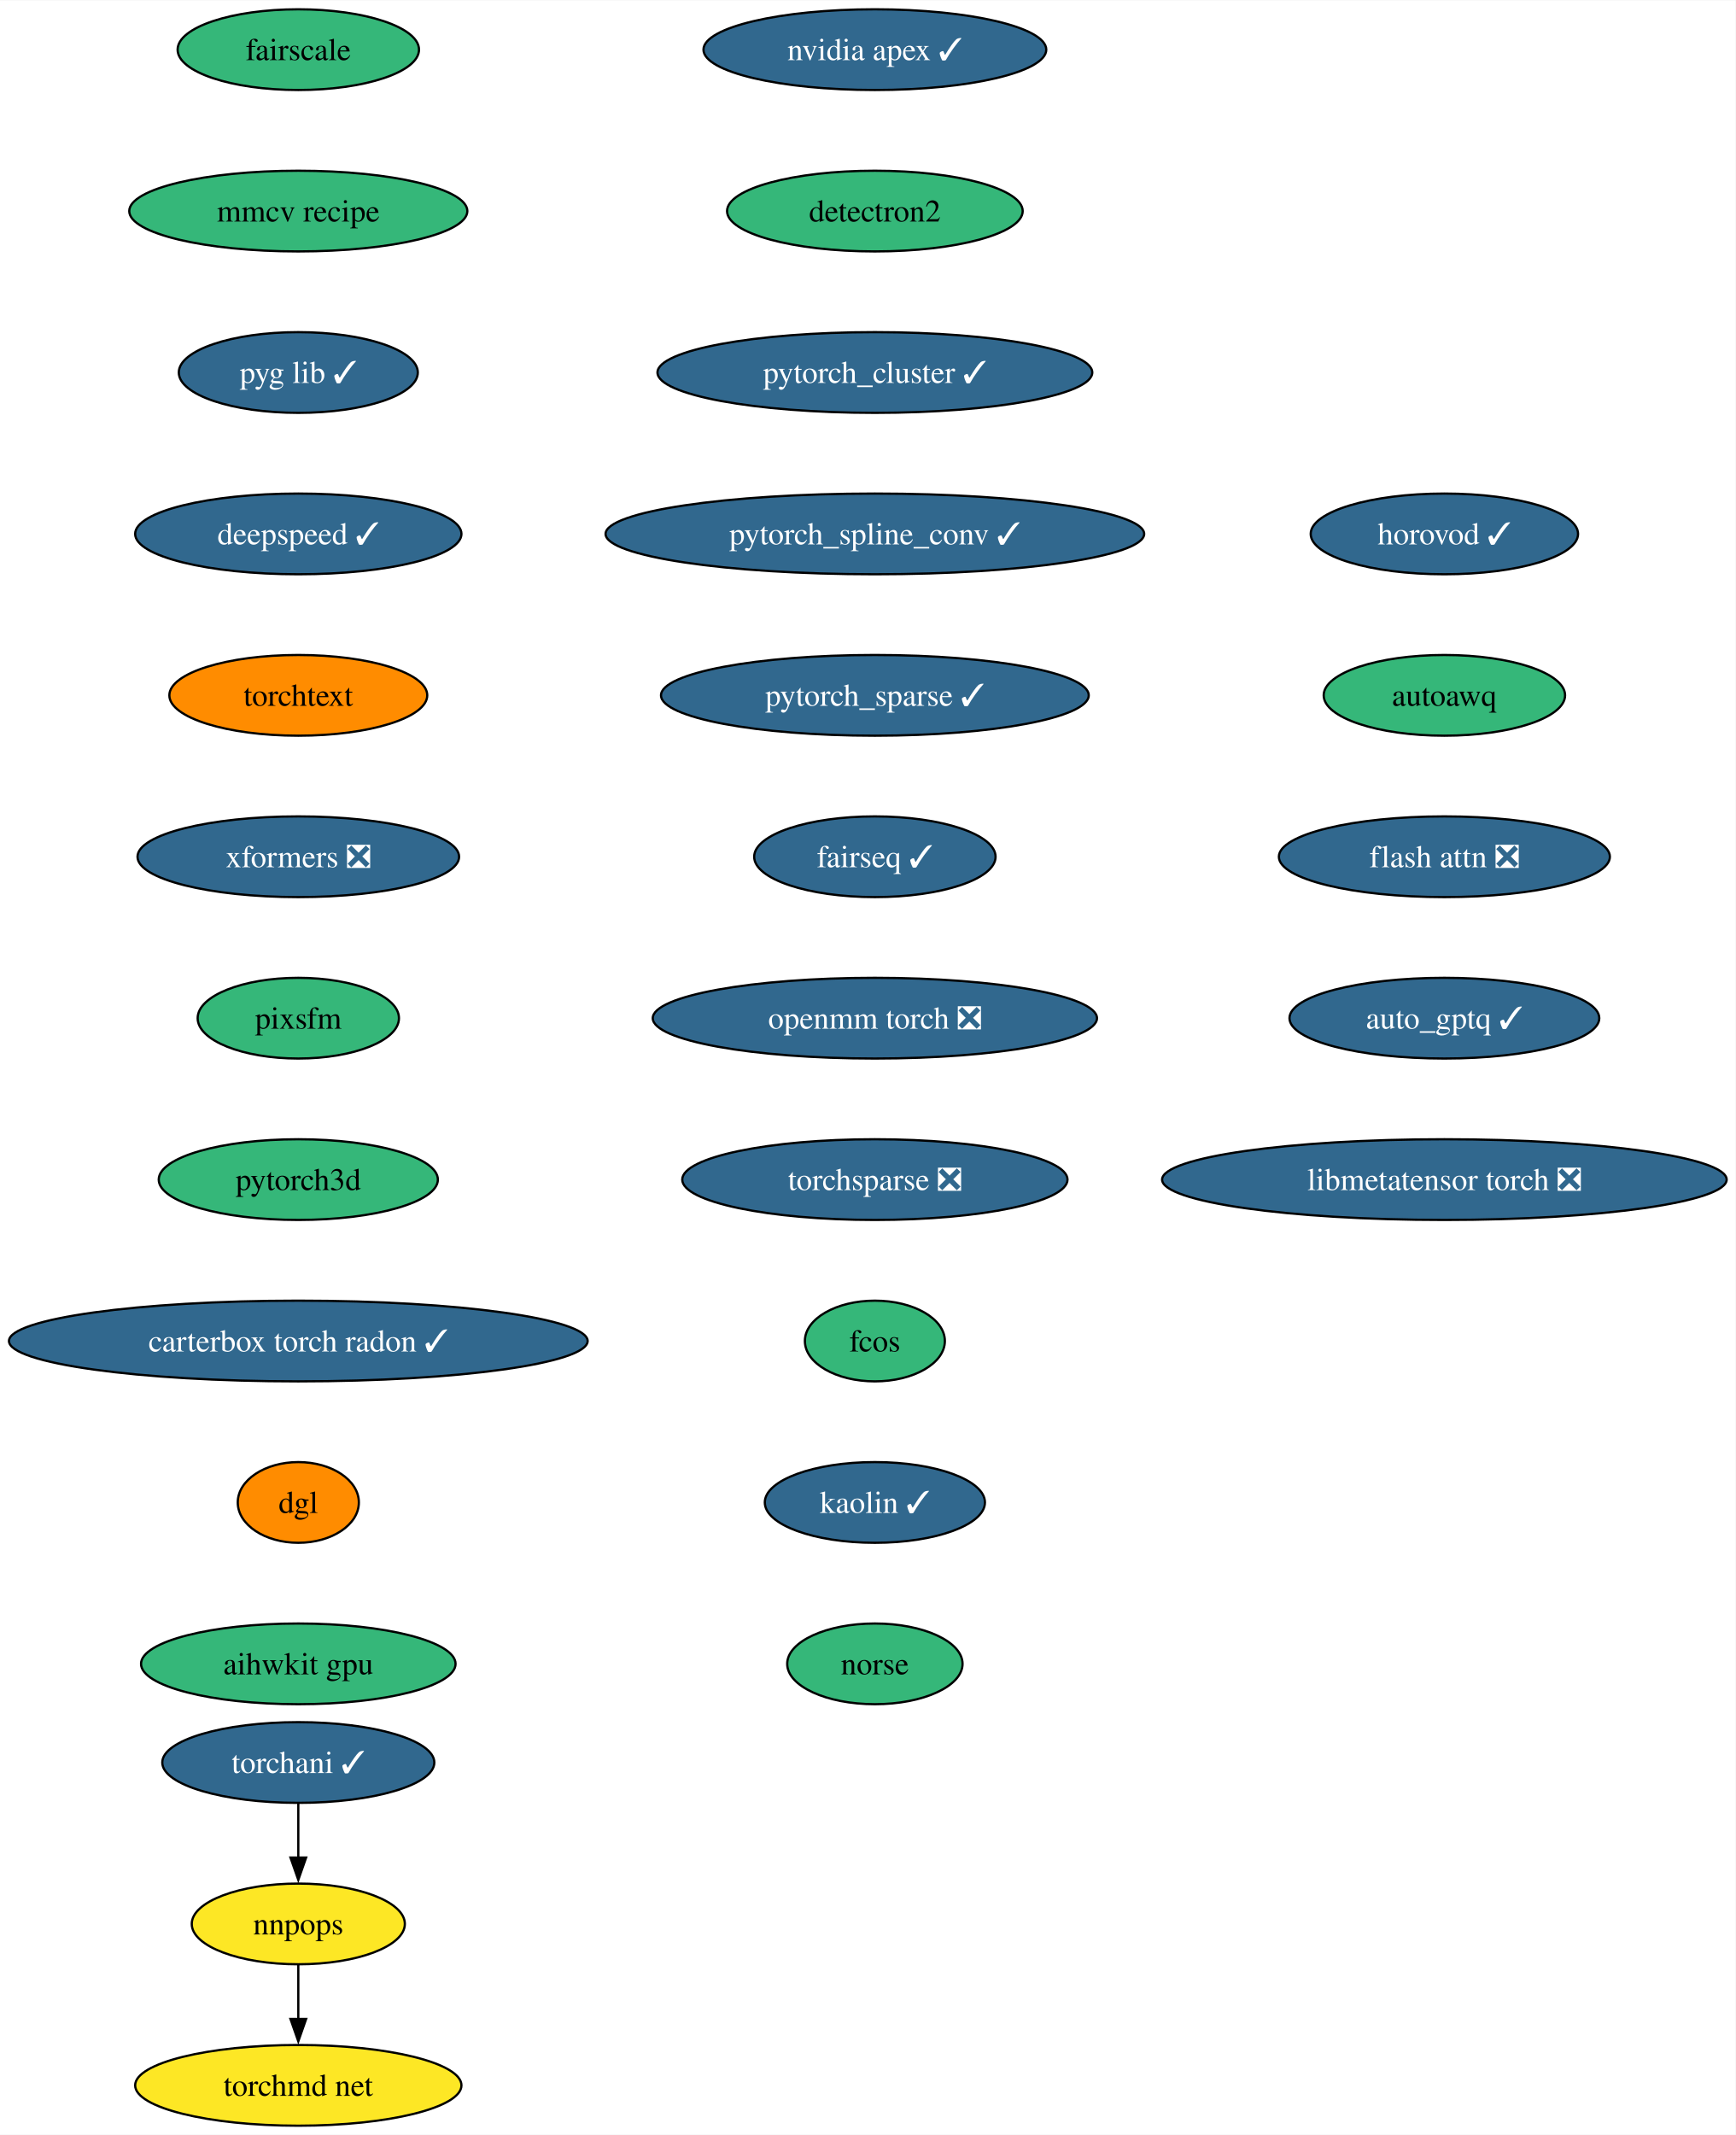
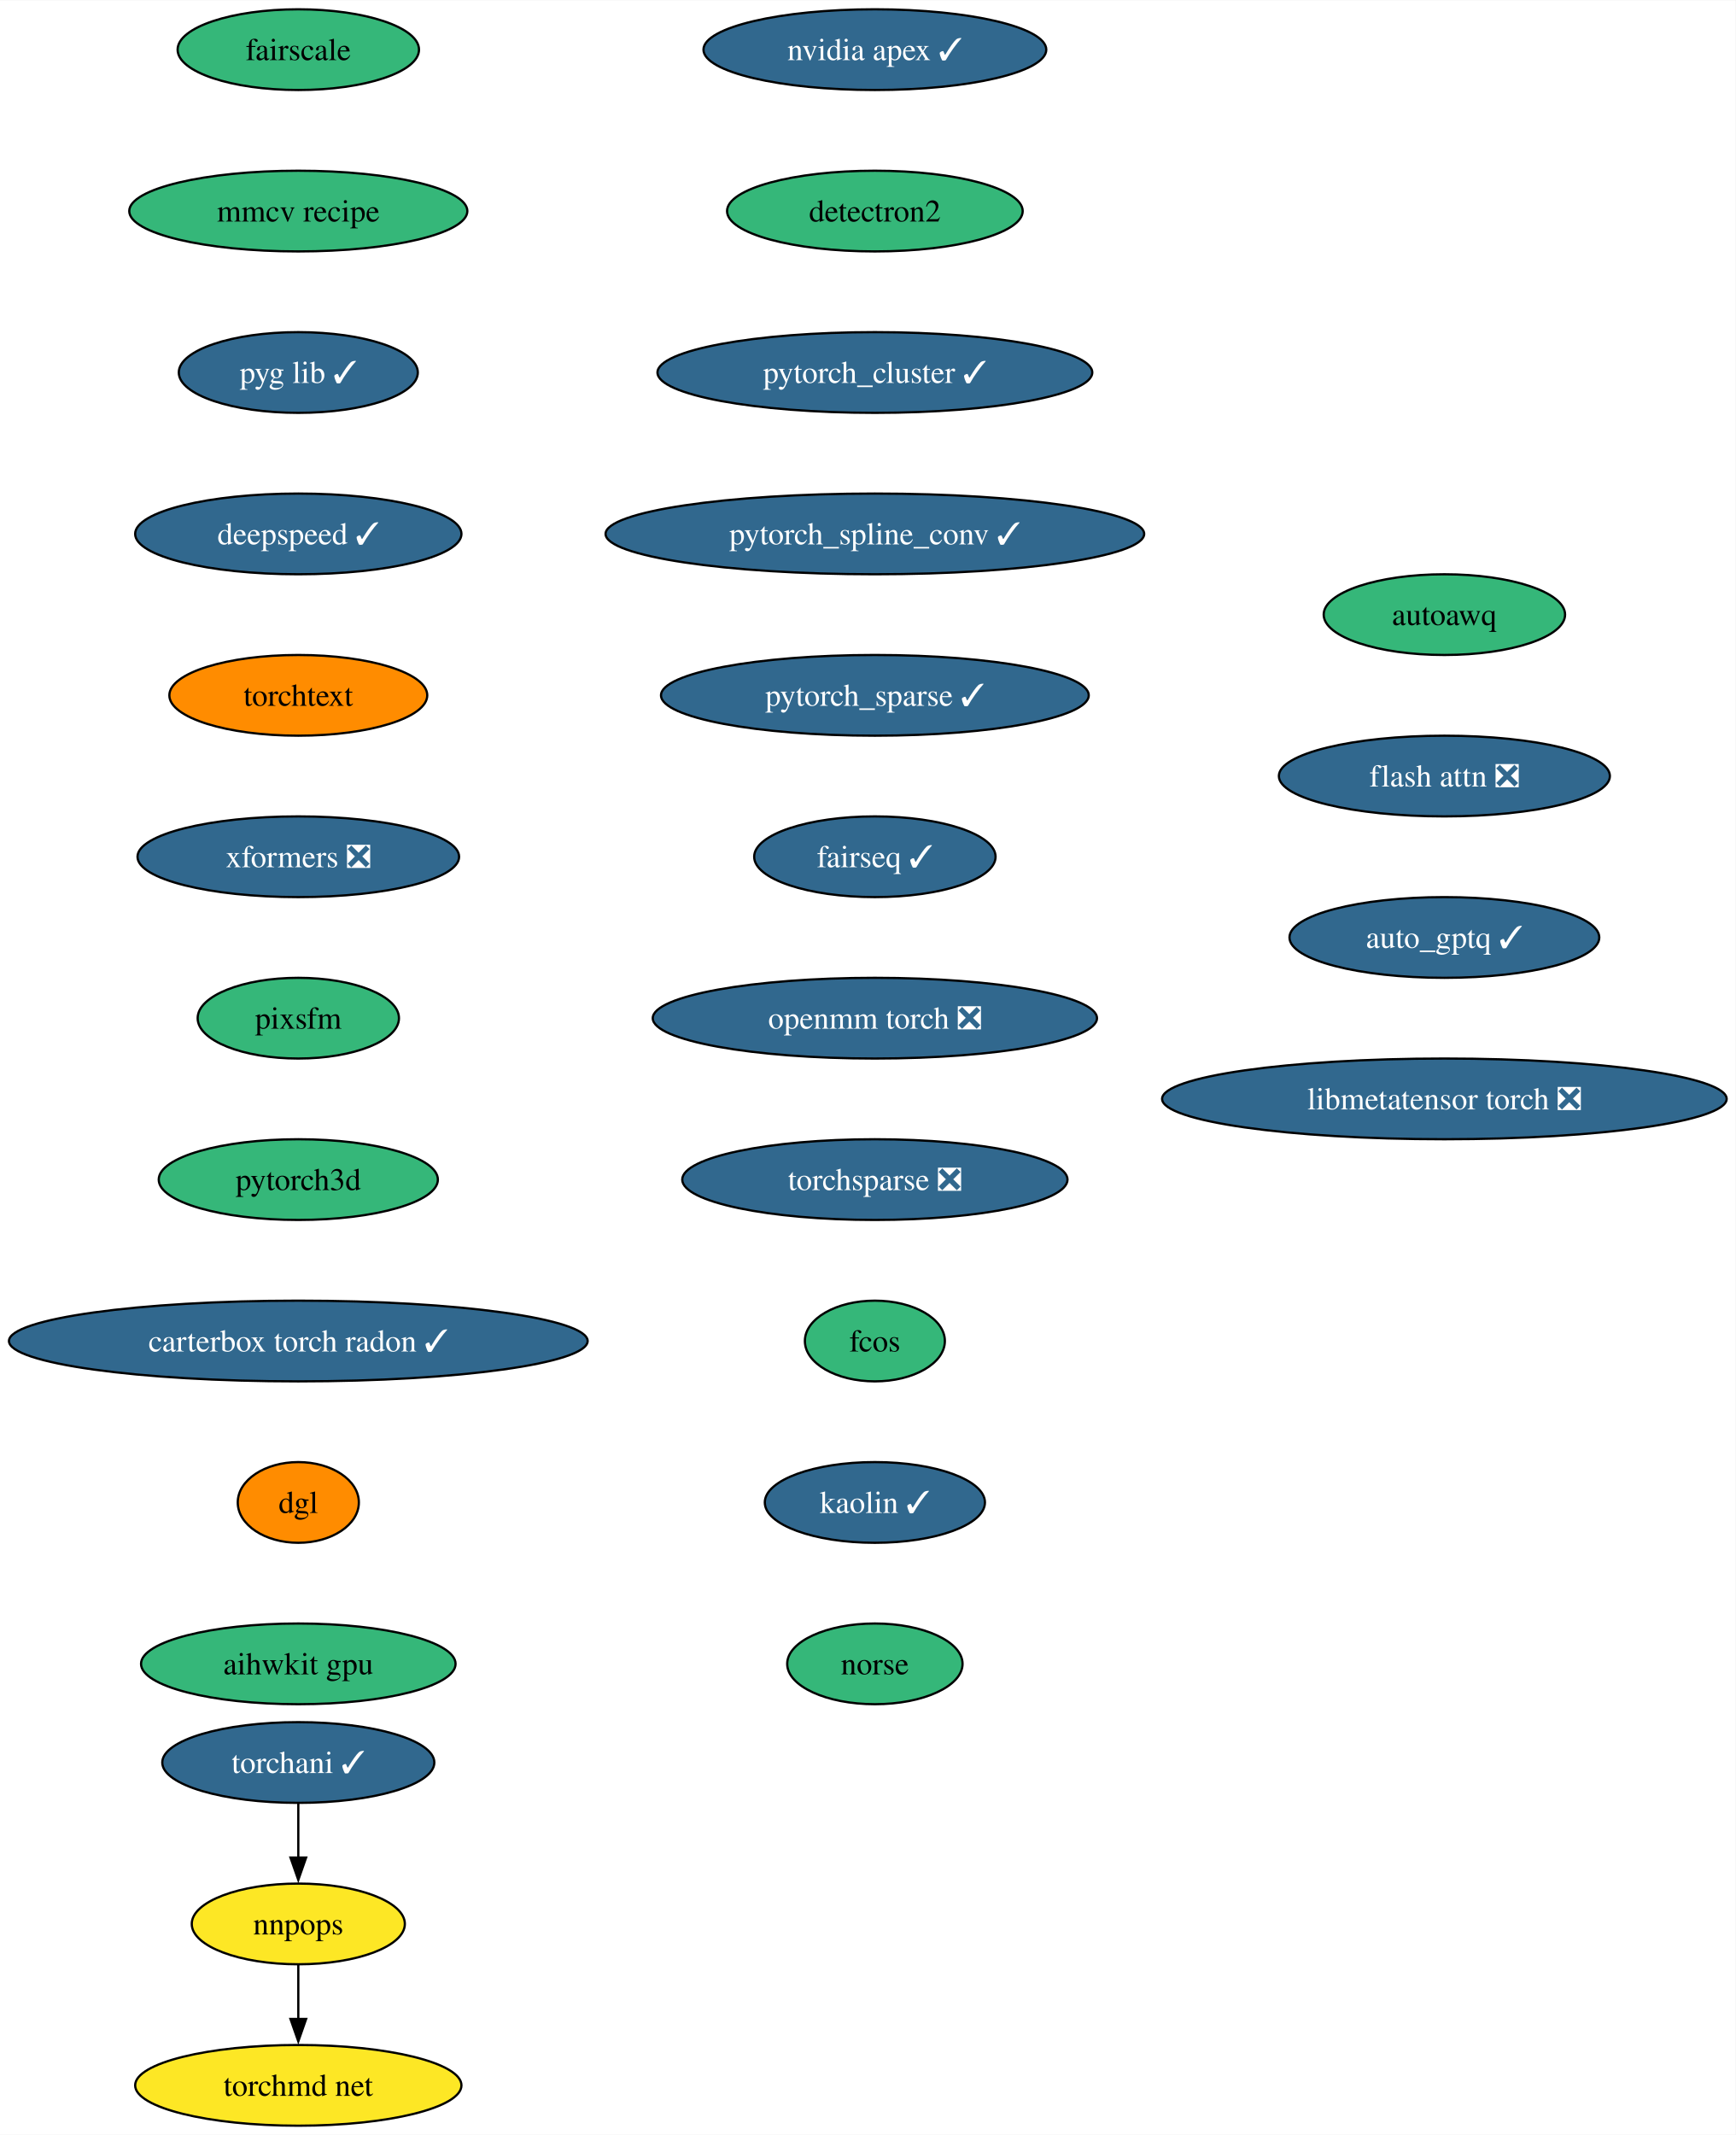
<svg xmlns="http://www.w3.org/2000/svg" xmlns:xlink="http://www.w3.org/1999/xlink" width="774pt" height="952pt" viewBox="0.00 0.00 774.24 952.00">
  <g id="graph0" class="graph" transform="scale(1 1) rotate(0) translate(4 948)">
    <polygon fill="white" stroke="none" points="-4,4 -4,-948 770.24,-948 770.24,4 -4,4" />
    <g id="node1" class="node">
      <g id="a_node1">
        <a xlink:href="https://github.com/conda-forge/nvidia-apex-feedstock/pull/50" xlink:title="nvidia apex ✓">
          <ellipse fill="#31688e" stroke="black" cx="386.27" cy="-926" rx="76.46" ry="18" />
          <text text-anchor="middle" x="386.27" y="-921.33" font-family="Times,serif" font-size="14.00" fill="white">nvidia apex ✓</text>
        </a>
      </g>
    </g>
    <g id="node2" class="node">
      <g id="a_node2">
        <a xlink:href="https://github.com/conda-forge/detectron2-feedstock" xlink:title="detectron2">
          <ellipse fill="#35b779" stroke="black" cx="386.27" cy="-854" rx="65.94" ry="18" />
          <text text-anchor="middle" x="386.27" y="-849.33" font-family="Times,serif" font-size="14.00">detectron2</text>
        </a>
      </g>
    </g>
    <g id="node3" class="node">
      <g id="a_node3">
        <a xlink:href="https://github.com/conda-forge/pytorch_cluster-feedstock/pull/57" xlink:title="pytorch_cluster ✓">
          <ellipse fill="#31688e" stroke="black" cx="386.27" cy="-782" rx="96.98" ry="18" />
          <text text-anchor="middle" x="386.27" y="-777.33" font-family="Times,serif" font-size="14.00" fill="white">pytorch_cluster ✓</text>
        </a>
      </g>
    </g>
    <g id="node4" class="node">
      <g id="a_node4">
        <a xlink:href="https://github.com/conda-forge/pytorch_spline_conv-feedstock/pull/39" xlink:title="pytorch_spline_conv ✓">
          <ellipse fill="#31688e" stroke="black" cx="386.27" cy="-710" rx="120.13" ry="18" />
          <text text-anchor="middle" x="386.27" y="-705.33" font-family="Times,serif" font-size="14.00" fill="white">pytorch_spline_conv ✓</text>
        </a>
      </g>
    </g>
    <g id="node5" class="node">
      <g id="a_node5">
        <a xlink:href="https://github.com/conda-forge/pytorch_sparse-feedstock/pull/67" xlink:title="pytorch_sparse ✓">
          <ellipse fill="#31688e" stroke="black" cx="386.27" cy="-638" rx="95.4" ry="18" />
          <text text-anchor="middle" x="386.27" y="-633.33" font-family="Times,serif" font-size="14.00" fill="white">pytorch_sparse ✓</text>
        </a>
      </g>
    </g>
    <g id="node6" class="node">
      <g id="a_node6">
        <a xlink:href="https://github.com/conda-forge/fairseq-feedstock/pull/39" xlink:title="fairseq ✓">
          <ellipse fill="#31688e" stroke="black" cx="386.27" cy="-566" rx="53.84" ry="18" />
          <text text-anchor="middle" x="386.27" y="-561.33" font-family="Times,serif" font-size="14.00" fill="white">fairseq ✓</text>
        </a>
      </g>
    </g>
    <g id="node7" class="node">
      <g id="a_node7">
        <a xlink:href="https://github.com/conda-forge/openmm-torch-feedstock/pull/53" xlink:title="openmm torch ❎">
          <ellipse fill="#31688e" stroke="black" cx="386.27" cy="-494" rx="99.08" ry="18" />
          <text text-anchor="middle" x="386.27" y="-489.32" font-family="Times,serif" font-size="14.00" fill="white">openmm torch ❎</text>
        </a>
      </g>
    </g>
    <g id="node11" class="node">
      <g id="a_node11">
        <a xlink:href="https://github.com/conda-forge/torchsparse-feedstock/pull/36" xlink:title="torchsparse ❎">
          <ellipse fill="#31688e" stroke="black" cx="386.27" cy="-422" rx="85.93" ry="18" />
          <text text-anchor="middle" x="386.27" y="-417.32" font-family="Times,serif" font-size="14.00" fill="white">torchsparse ❎</text>
        </a>
      </g>
    </g>
    <g id="node8" class="node">
      <g id="a_node8">
        <a xlink:href="https://github.com/conda-forge/torchani-feedstock/pull/39" xlink:title="torchani ✓">
          <ellipse fill="#31688e" stroke="black" cx="129.07" cy="-162" rx="60.68" ry="18" />
          <text text-anchor="middle" x="129.07" y="-157.32" font-family="Times,serif" font-size="14.00" fill="white">torchani ✓</text>
        </a>
      </g>
    </g>
    <g id="node9" class="node">
      <g id="a_node9">
        <a xlink:href="https://github.com/conda-forge/nnpops-feedstock" xlink:title="nnpops">
          <ellipse fill="#fde725" stroke="black" cx="129.07" cy="-90" rx="47.53" ry="18" />
          <text text-anchor="middle" x="129.07" y="-85.33" font-family="Times,serif" font-size="14.00">nnpops</text>
        </a>
      </g>
    </g>
    <g id="edge7" class="edge">
      <path fill="none" stroke="black" d="M129.07,-143.7C129.07,-136.41 129.07,-127.73 129.07,-119.54" />
      <polygon fill="black" stroke="black" points="132.57,-119.62 129.07,-109.62 125.57,-119.62 132.57,-119.62" />
    </g>
    <g id="node10" class="node">
      <g id="a_node10">
        <a xlink:href="https://github.com/conda-forge/torchmd-net-feedstock" xlink:title="torchmd net">
          <ellipse fill="#fde725" stroke="black" cx="129.07" cy="-18" rx="72.78" ry="18" />
          <text text-anchor="middle" x="129.07" y="-13.32" font-family="Times,serif" font-size="14.00">torchmd net</text>
        </a>
      </g>
    </g>
    <g id="edge8" class="edge">
      <path fill="none" stroke="black" d="M129.07,-71.7C129.07,-64.41 129.07,-55.73 129.07,-47.54" />
      <polygon fill="black" stroke="black" points="132.57,-47.62 129.07,-37.62 125.57,-47.62 132.57,-47.62" />
    </g>
    <g id="node12" class="node">
      <g id="a_node12">
        <a xlink:href="https://github.com/conda-forge/fcos-feedstock" xlink:title="fcos">
          <ellipse fill="#35b779" stroke="black" cx="386.27" cy="-350" rx="31.22" ry="18" />
          <text text-anchor="middle" x="386.27" y="-345.32" font-family="Times,serif" font-size="14.00">fcos</text>
        </a>
      </g>
    </g>
    <g id="node13" class="node">
      <g id="a_node13">
        <a xlink:href="https://github.com/conda-forge/kaolin-feedstock/pull/27" xlink:title="kaolin ✓">
          <ellipse fill="#31688e" stroke="black" cx="386.27" cy="-278" rx="49.1" ry="18" />
          <text text-anchor="middle" x="386.27" y="-273.32" font-family="Times,serif" font-size="14.00" fill="white">kaolin ✓</text>
        </a>
      </g>
    </g>
    <g id="node14" class="node">
      <g id="a_node14">
        <a xlink:href="https://github.com/conda-forge/norse-feedstock" xlink:title="norse">
          <ellipse fill="#35b779" stroke="black" cx="386.27" cy="-206" rx="39.11" ry="18" />
          <text text-anchor="middle" x="386.27" y="-201.32" font-family="Times,serif" font-size="14.00">norse</text>
        </a>
      </g>
    </g>
    <g id="node15" class="node">
      <g id="a_node15">
        <a xlink:href="https://github.com/conda-forge/fairscale-feedstock" xlink:title="fairscale">
          <ellipse fill="#35b779" stroke="black" cx="129.07" cy="-926" rx="53.84" ry="18" />
          <text text-anchor="middle" x="129.07" y="-921.33" font-family="Times,serif" font-size="14.00">fairscale</text>
        </a>
      </g>
    </g>
    <g id="node16" class="node">
      <g id="a_node16">
        <a xlink:href="https://github.com/conda-forge/mmcv-recipe-feedstock" xlink:title="mmcv recipe">
          <ellipse fill="#35b779" stroke="black" cx="129.07" cy="-854" rx="75.41" ry="18" />
          <text text-anchor="middle" x="129.07" y="-849.33" font-family="Times,serif" font-size="14.00">mmcv recipe</text>
        </a>
      </g>
    </g>
    <g id="node17" class="node">
      <g id="a_node17">
        <a xlink:href="https://github.com/conda-forge/pyg-lib-feedstock/pull/31" xlink:title="pyg lib ✓">
          <ellipse fill="#31688e" stroke="black" cx="129.07" cy="-782" rx="53.31" ry="18" />
          <text text-anchor="middle" x="129.07" y="-777.33" font-family="Times,serif" font-size="14.00" fill="white">pyg lib ✓</text>
        </a>
      </g>
    </g>
    <g id="node18" class="node">
      <g id="a_node18">
        <a xlink:href="https://github.com/conda-forge/deepspeed-feedstock/pull/66" xlink:title="deepspeed ✓">
          <ellipse fill="#31688e" stroke="black" cx="129.07" cy="-710" rx="72.78" ry="18" />
          <text text-anchor="middle" x="129.07" y="-705.33" font-family="Times,serif" font-size="14.00" fill="white">deepspeed ✓</text>
        </a>
      </g>
    </g>
    <g id="node19" class="node">
      <g id="a_node19">
        <a xlink:href="https://github.com/conda-forge/torchtext-feedstock" xlink:title="torchtext">
          <ellipse fill="#ff8c00" stroke="black" cx="129.07" cy="-638" rx="57.52" ry="18" />
          <text text-anchor="middle" x="129.07" y="-633.33" font-family="Times,serif" font-size="14.00">torchtext</text>
        </a>
      </g>
    </g>
    <g id="node20" class="node">
      <g id="a_node20">
        <a xlink:href="https://github.com/conda-forge/xformers-feedstock/pull/32" xlink:title="xformers ❎">
          <ellipse fill="#31688e" stroke="black" cx="129.07" cy="-566" rx="71.73" ry="18" />
          <text text-anchor="middle" x="129.07" y="-561.33" font-family="Times,serif" font-size="14.00" fill="white">xformers ❎</text>
        </a>
      </g>
    </g>
    <g id="node21" class="node">
      <g id="a_node21">
        <a xlink:href="https://github.com/conda-forge/pixsfm-feedstock" xlink:title="pixsfm">
          <ellipse fill="#35b779" stroke="black" cx="129.07" cy="-494" rx="44.9" ry="18" />
          <text text-anchor="middle" x="129.07" y="-489.32" font-family="Times,serif" font-size="14.00">pixsfm</text>
        </a>
      </g>
    </g>
    <g id="node22" class="node">
      <g id="a_node22">
        <a xlink:href="https://github.com/conda-forge/pytorch3d-feedstock" xlink:title="pytorch3d">
          <ellipse fill="#35b779" stroke="black" cx="129.07" cy="-422" rx="62.26" ry="18" />
          <text text-anchor="middle" x="129.07" y="-417.32" font-family="Times,serif" font-size="14.00">pytorch3d</text>
        </a>
      </g>
    </g>
    <g id="node23" class="node">
      <g id="a_node23">
        <a xlink:href="https://github.com/conda-forge/carterbox-torch-radon-feedstock/pull/13" xlink:title="carterbox torch radon ✓">
          <ellipse fill="#31688e" stroke="black" cx="129.07" cy="-350" rx="129.07" ry="18" />
          <text text-anchor="middle" x="129.07" y="-345.32" font-family="Times,serif" font-size="14.00" fill="white">carterbox torch radon ✓</text>
        </a>
      </g>
    </g>
    <g id="node24" class="node">
      <g id="a_node24">
        <a xlink:href="https://github.com/conda-forge/dgl-feedstock" xlink:title="dgl">
          <ellipse fill="#ff8c00" stroke="black" cx="129.07" cy="-278" rx="27.01" ry="18" />
          <text text-anchor="middle" x="129.07" y="-273.32" font-family="Times,serif" font-size="14.00">dgl</text>
        </a>
      </g>
    </g>
    <g id="node25" class="node">
      <g id="a_node25">
        <a xlink:href="https://github.com/conda-forge/aihwkit-gpu-feedstock" xlink:title="aihwkit gpu">
          <ellipse fill="#35b779" stroke="black" cx="129.07" cy="-206" rx="70.15" ry="18" />
          <text text-anchor="middle" x="129.07" y="-201.32" font-family="Times,serif" font-size="14.00">aihwkit gpu</text>
        </a>
      </g>
    </g>
    <g id="node26" class="node">
      <g id="a_node26">
-         <a xlink:href="https://github.com/conda-forge/horovod-feedstock/pull/14" xlink:title="horovod ✓">
-           <ellipse fill="#31688e" stroke="black" cx="640.32" cy="-710" rx="59.63" ry="18" />
-           <text text-anchor="middle" x="640.32" y="-705.33" font-family="Times,serif" font-size="14.00" fill="white">horovod ✓</text>
+         <a xlink:href="https://github.com/conda-forge/autoawq-feedstock" xlink:title="autoawq">
+           <ellipse fill="#35b779" stroke="black" cx="640.32" cy="-674" rx="53.84" ry="18" />
+           <text text-anchor="middle" x="640.32" y="-669.33" font-family="Times,serif" font-size="14.00">autoawq</text>
        </a>
      </g>
    </g>
    <g id="node27" class="node">
      <g id="a_node27">
-         <a xlink:href="https://github.com/conda-forge/autoawq-feedstock" xlink:title="autoawq">
-           <ellipse fill="#35b779" stroke="black" cx="640.32" cy="-638" rx="53.84" ry="18" />
-           <text text-anchor="middle" x="640.32" y="-633.33" font-family="Times,serif" font-size="14.00">autoawq</text>
+         <a xlink:href="https://github.com/conda-forge/flash-attn-feedstock/pull/15" xlink:title="flash attn ❎">
+           <ellipse fill="#31688e" stroke="black" cx="640.32" cy="-602" rx="73.83" ry="18" />
+           <text text-anchor="middle" x="640.32" y="-597.33" font-family="Times,serif" font-size="14.00" fill="white">flash attn ❎</text>
        </a>
      </g>
    </g>
    <g id="node28" class="node">
      <g id="a_node28">
-         <a xlink:href="https://github.com/conda-forge/flash-attn-feedstock/pull/15" xlink:title="flash attn ❎">
-           <ellipse fill="#31688e" stroke="black" cx="640.32" cy="-566" rx="73.83" ry="18" />
-           <text text-anchor="middle" x="640.32" y="-561.33" font-family="Times,serif" font-size="14.00" fill="white">flash attn ❎</text>
+         <a xlink:href="https://github.com/conda-forge/auto_gptq-feedstock/pull/12" xlink:title="auto_gptq ✓">
+           <ellipse fill="#31688e" stroke="black" cx="640.32" cy="-530" rx="69.1" ry="18" />
+           <text text-anchor="middle" x="640.32" y="-525.33" font-family="Times,serif" font-size="14.00" fill="white">auto_gptq ✓</text>
        </a>
      </g>
    </g>
    <g id="node29" class="node">
      <g id="a_node29">
-         <a xlink:href="https://github.com/conda-forge/auto_gptq-feedstock/pull/12" xlink:title="auto_gptq ✓">
-           <ellipse fill="#31688e" stroke="black" cx="640.32" cy="-494" rx="69.1" ry="18" />
-           <text text-anchor="middle" x="640.32" y="-489.32" font-family="Times,serif" font-size="14.00" fill="white">auto_gptq ✓</text>
-         </a>
-       </g>
-     </g>
-     <g id="node30" class="node">
-       <g id="a_node30">
        <a xlink:href="https://github.com/conda-forge/libmetatensor-torch-feedstock/pull/4" xlink:title="libmetatensor torch ❎">
-           <ellipse fill="#31688e" stroke="black" cx="640.32" cy="-422" rx="125.92" ry="18" />
-           <text text-anchor="middle" x="640.32" y="-417.32" font-family="Times,serif" font-size="14.00" fill="white">libmetatensor torch ❎</text>
+           <ellipse fill="#31688e" stroke="black" cx="640.32" cy="-458" rx="125.92" ry="18" />
+           <text text-anchor="middle" x="640.32" y="-453.32" font-family="Times,serif" font-size="14.00" fill="white">libmetatensor torch ❎</text>
        </a>
      </g>
    </g>
  </g>
</svg>
